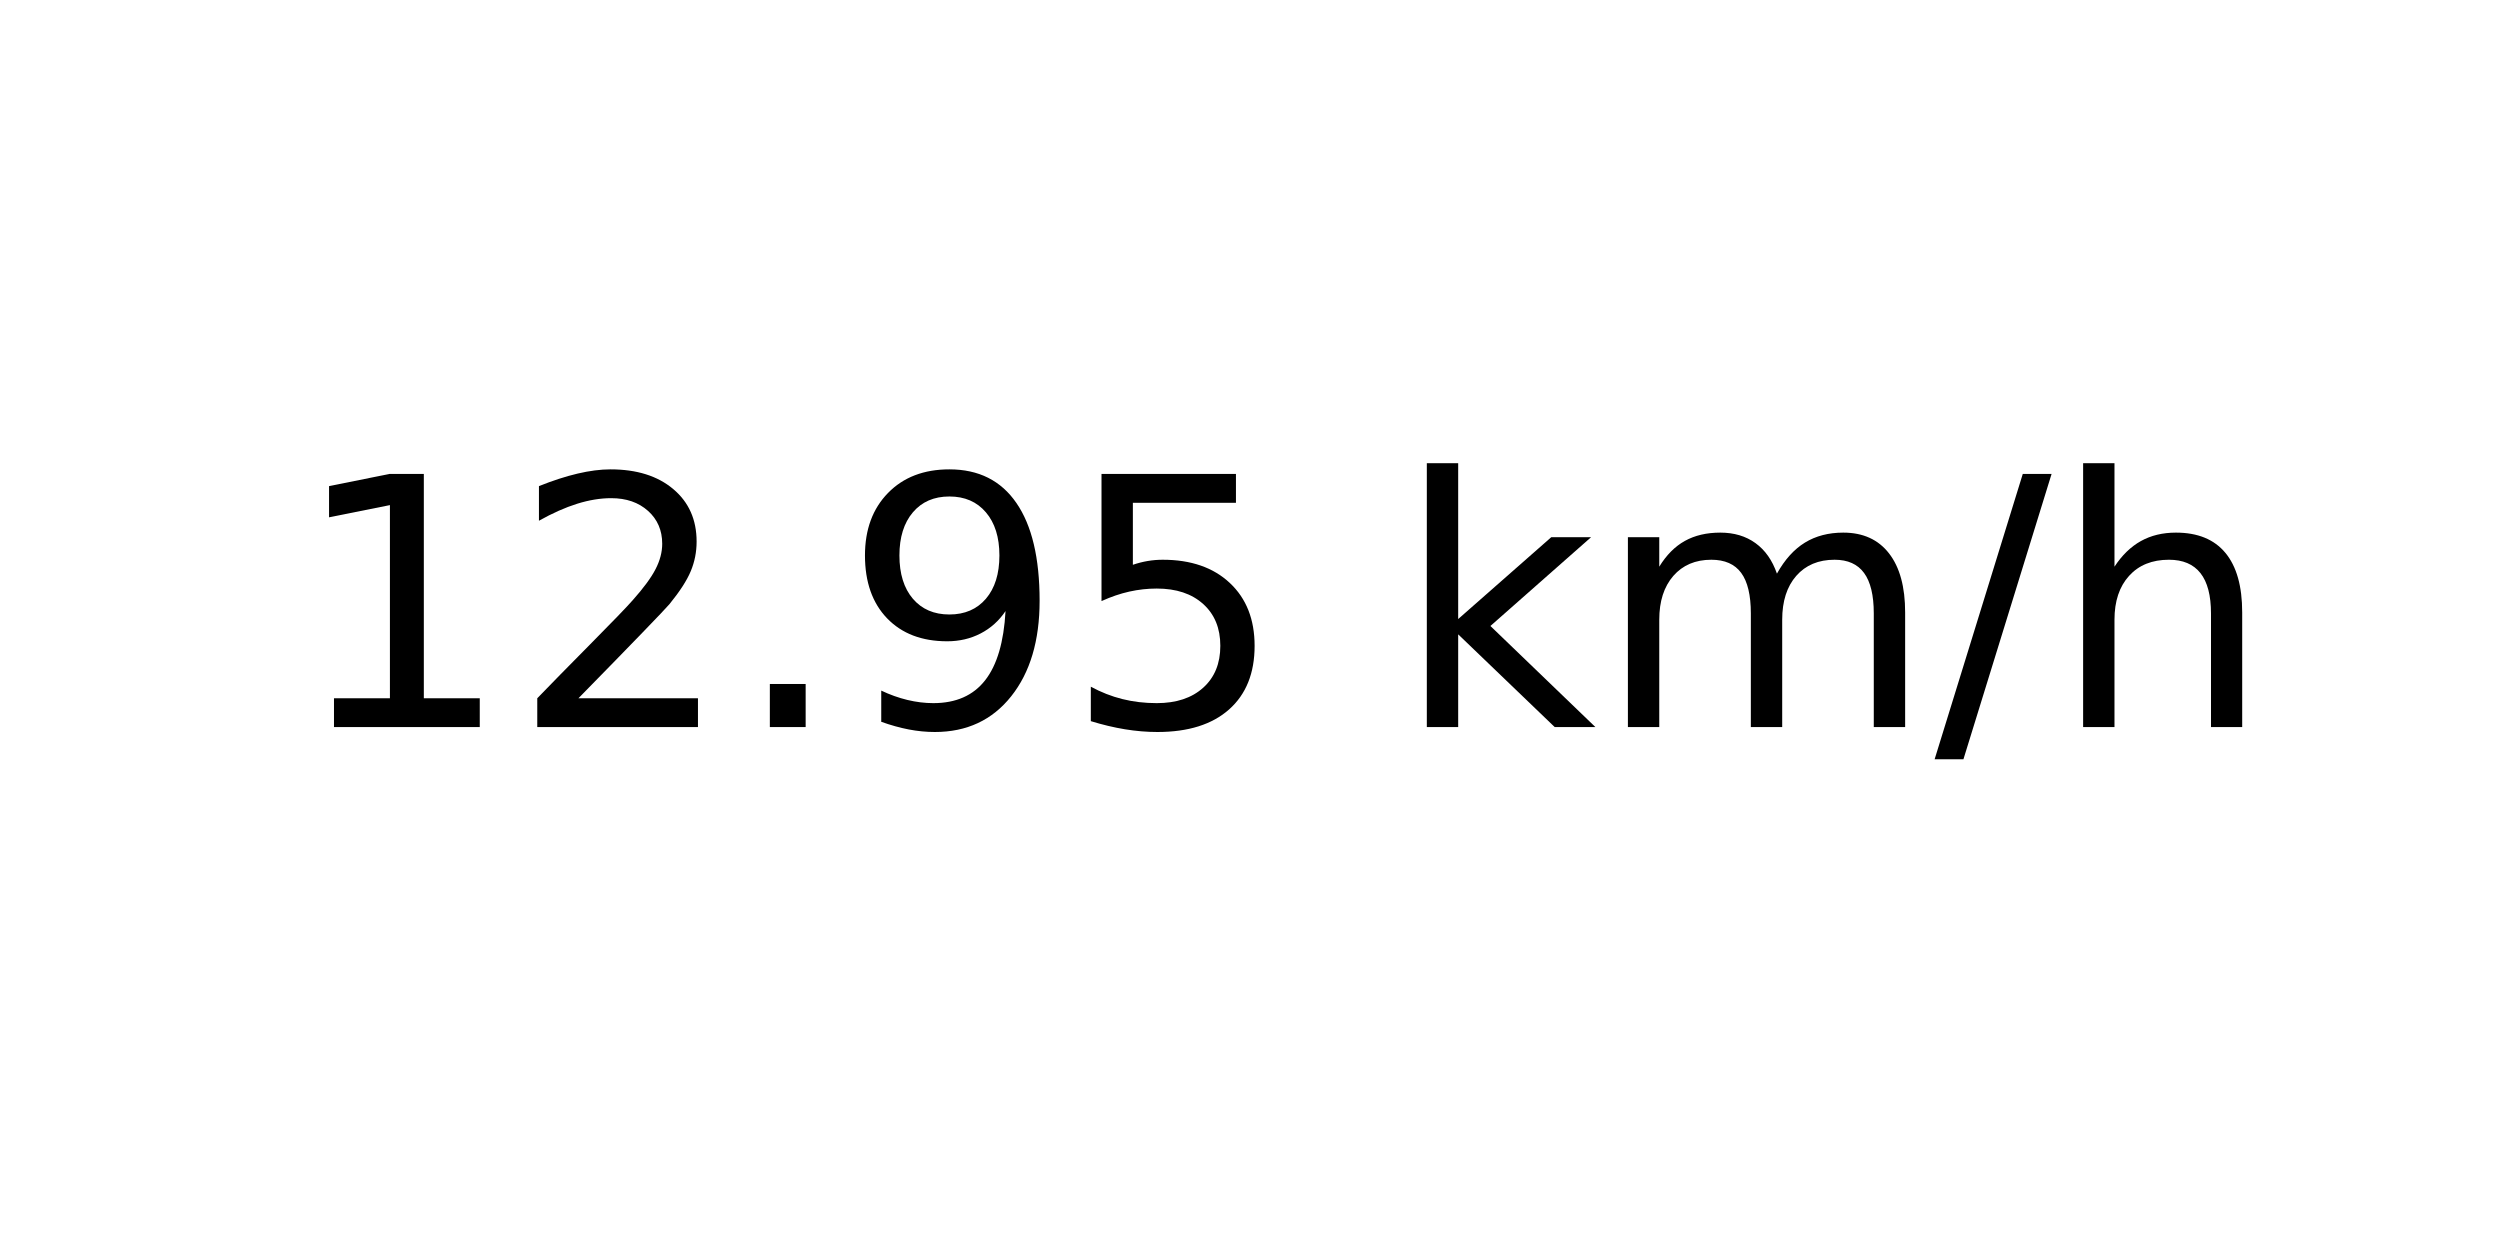
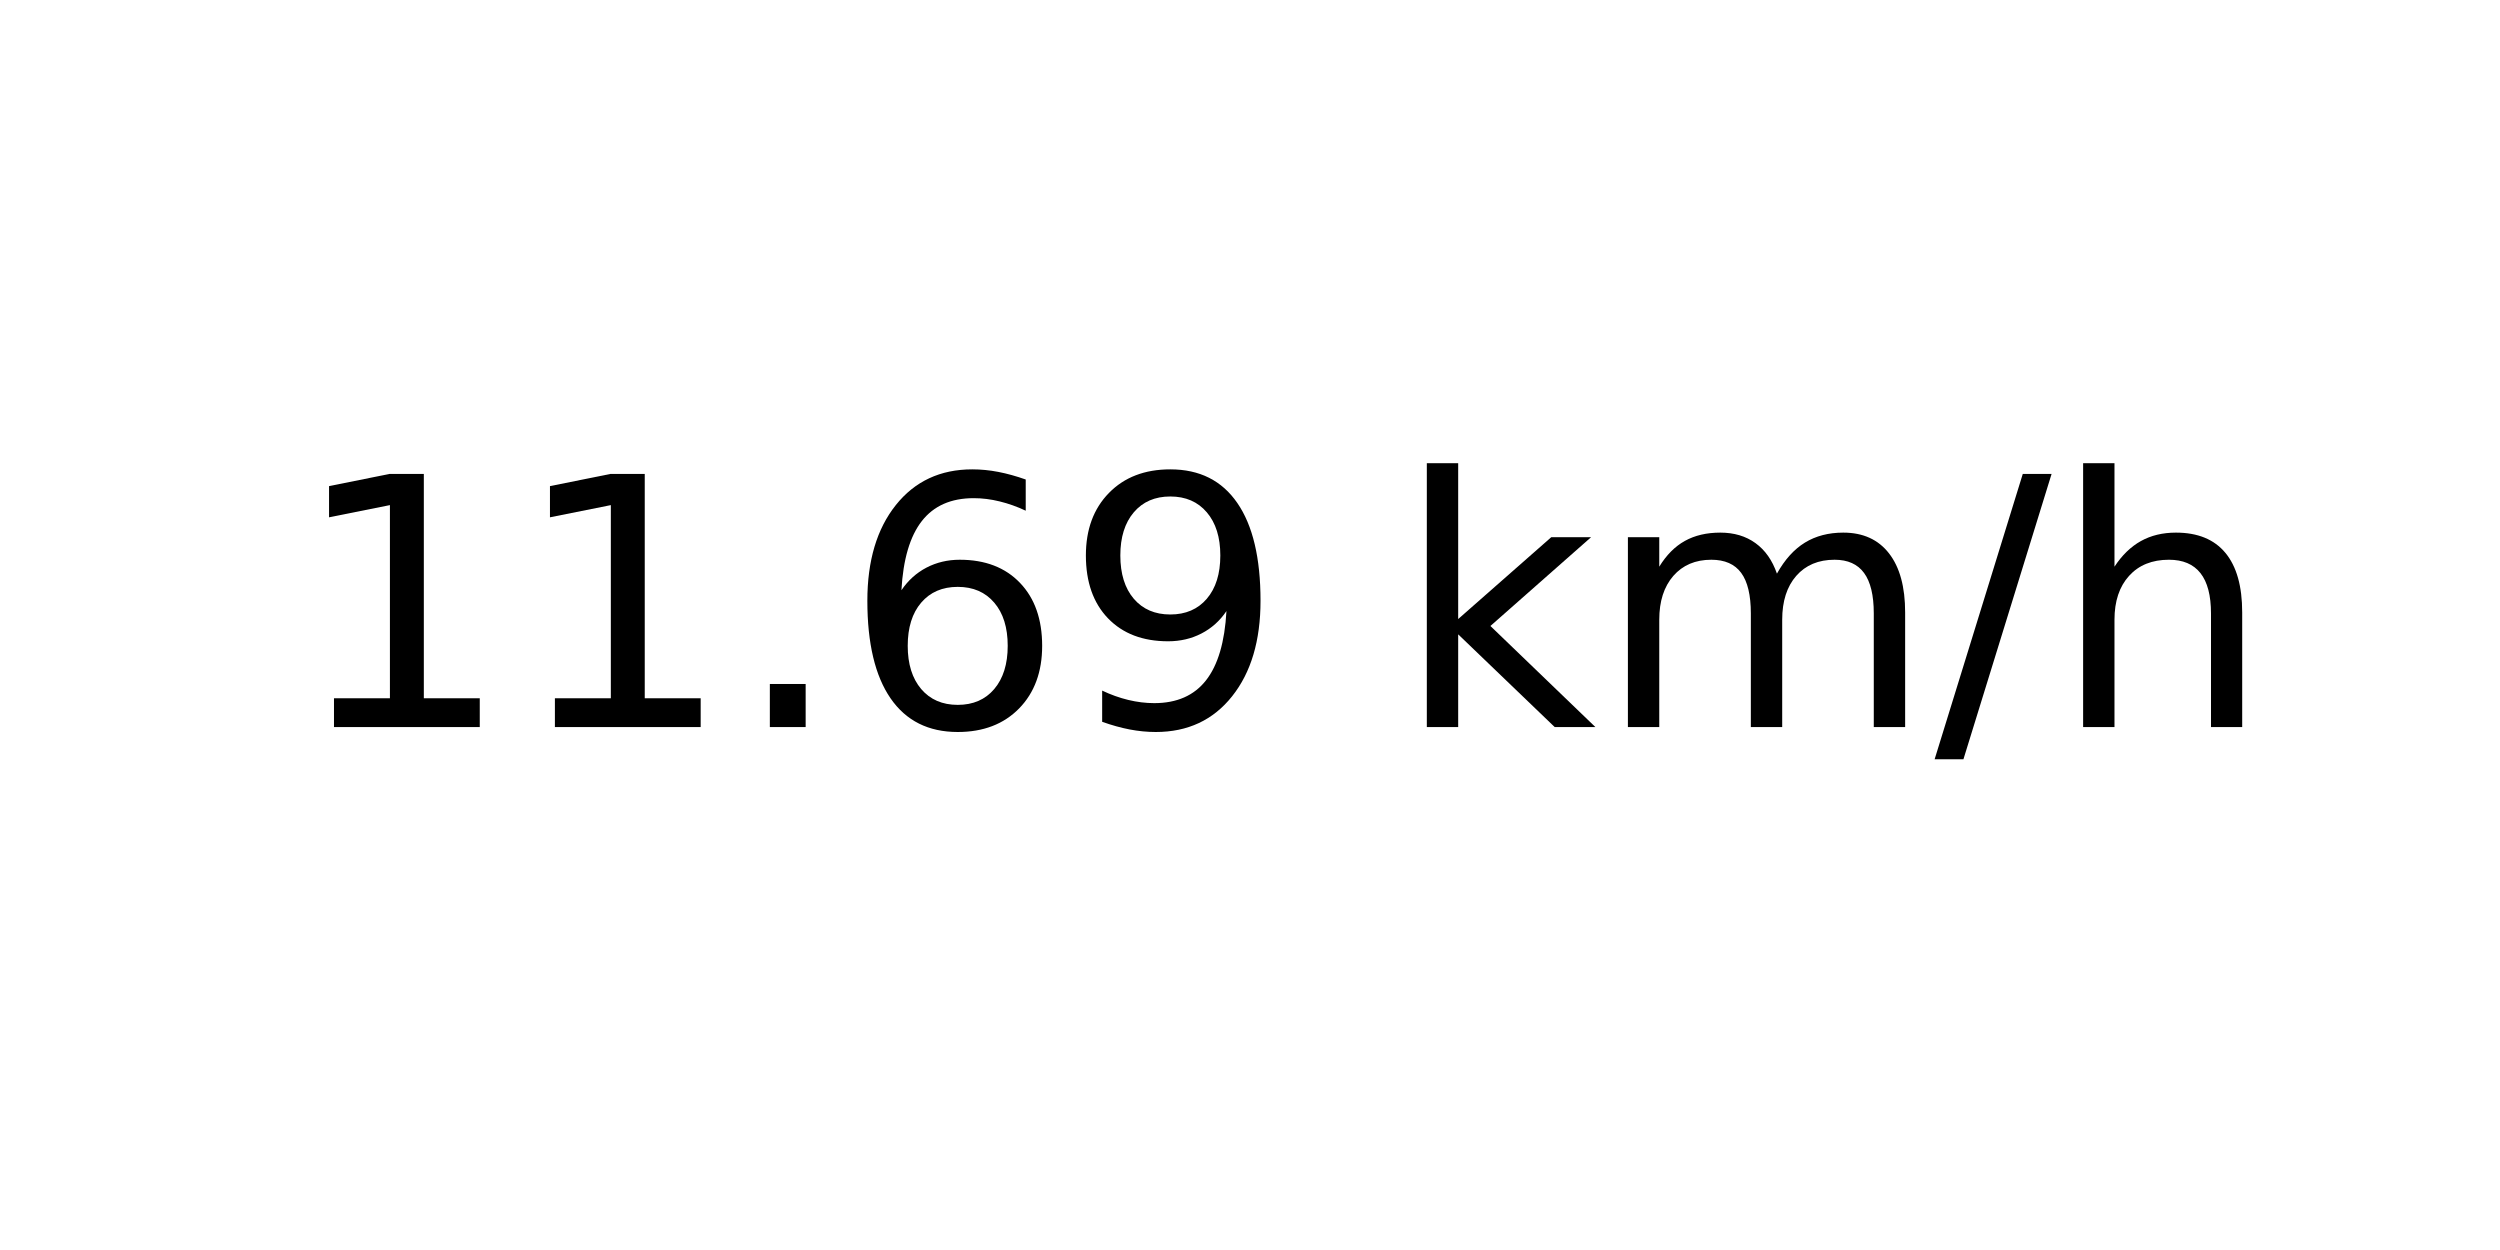
<svg xmlns="http://www.w3.org/2000/svg" xmlns:xlink="http://www.w3.org/1999/xlink" width="72pt" height="36pt" viewBox="0 0 72 36" version="1.1">
  <defs>
    <style type="text/css">*{stroke-linejoin: round; stroke-linecap: butt}</style>
  </defs>
  <g id="figure_1">
    <g id="axes_1">
      <g id="text_1">
        <g transform="translate(8.378125 20.93937) scale(0.1 -0.1)">
          <defs>
            <path id="DejaVuSans-31" d="M 794 531  L 1825 531  L 1825 4091  L 703 3866  L 703 4441  L 1819 4666  L 2450 4666  L 2450 531  L 3481 531  L 3481 0  L 794 0  L 794 531  z " transform="scale(0.015625)" />
-             <path id="DejaVuSans-32" d="M 1228 531  L 3431 531  L 3431 0  L 469 0  L 469 531  Q 828 903 1448 1529  Q 2069 2156 2228 2338  Q 2531 2678 2651 2914  Q 2772 3150 2772 3378  Q 2772 3750 2511 3984  Q 2250 4219 1831 4219  Q 1534 4219 1204 4116  Q 875 4013 500 3803  L 500 4441  Q 881 4594 1212 4672  Q 1544 4750 1819 4750  Q 2544 4750 2975 4387  Q 3406 4025 3406 3419  Q 3406 3131 3298 2873  Q 3191 2616 2906 2266  Q 2828 2175 2409 1742  Q 1991 1309 1228 531  z " transform="scale(0.015625)" />
            <path id="DejaVuSans-2e" d="M 684 794  L 1344 794  L 1344 0  L 684 0  L 684 794  z " transform="scale(0.015625)" />
+             <path id="DejaVuSans-36" d="M 2113 2584  Q 1688 2584 1439 2293  Q 1191 2003 1191 1497  Q 1191 994 1439 701  Q 1688 409 2113 409  Q 2538 409 2786 701  Q 3034 994 3034 1497  Q 3034 2003 2786 2293  Q 2538 2584 2113 2584  z M 3366 4563  L 3366 3988  Q 3128 4100 2886 4159  Q 2644 4219 2406 4219  Q 1781 4219 1451 3797  Q 1122 3375 1075 2522  Q 1259 2794 1537 2939  Q 1816 3084 2150 3084  Q 2853 3084 3261 2657  Q 3669 2231 3669 1497  Q 3669 778 3244 343  Q 2819 -91 2113 -91  Q 1303 -91 875 529  Q 447 1150 447 2328  Q 447 3434 972 4092  Q 1497 4750 2381 4750  Q 2619 4750 2861 4703  Q 3103 4656 3366 4563  z " transform="scale(0.015625)" />
            <path id="DejaVuSans-39" d="M 703 97  L 703 672  Q 941 559 1184 500  Q 1428 441 1663 441  Q 2288 441 2617 861  Q 2947 1281 2994 2138  Q 2813 1869 2534 1725  Q 2256 1581 1919 1581  Q 1219 1581 811 2004  Q 403 2428 403 3163  Q 403 3881 828 4315  Q 1253 4750 1959 4750  Q 2769 4750 3195 4129  Q 3622 3509 3622 2328  Q 3622 1225 3098 567  Q 2575 -91 1691 -91  Q 1453 -91 1209 -44  Q 966 3 703 97  z M 1959 2075  Q 2384 2075 2632 2365  Q 2881 2656 2881 3163  Q 2881 3666 2632 3958  Q 2384 4250 1959 4250  Q 1534 4250 1286 3958  Q 1038 3666 1038 3163  Q 1038 2656 1286 2365  Q 1534 2075 1959 2075  z " transform="scale(0.015625)" />
-             <path id="DejaVuSans-35" d="M 691 4666  L 3169 4666  L 3169 4134  L 1269 4134  L 1269 2991  Q 1406 3038 1543 3061  Q 1681 3084 1819 3084  Q 2600 3084 3056 2656  Q 3513 2228 3513 1497  Q 3513 744 3044 326  Q 2575 -91 1722 -91  Q 1428 -91 1123 -41  Q 819 9 494 109  L 494 744  Q 775 591 1075 516  Q 1375 441 1709 441  Q 2250 441 2565 725  Q 2881 1009 2881 1497  Q 2881 1984 2565 2268  Q 2250 2553 1709 2553  Q 1456 2553 1204 2497  Q 953 2441 691 2322  L 691 4666  z " transform="scale(0.015625)" />
            <path id="DejaVuSans-20" transform="scale(0.015625)" />
            <path id="DejaVuSans-6b" d="M 581 4863  L 1159 4863  L 1159 1991  L 2875 3500  L 3609 3500  L 1753 1863  L 3688 0  L 2938 0  L 1159 1709  L 1159 0  L 581 0  L 581 4863  z " transform="scale(0.015625)" />
            <path id="DejaVuSans-6d" d="M 3328 2828  Q 3544 3216 3844 3400  Q 4144 3584 4550 3584  Q 5097 3584 5394 3201  Q 5691 2819 5691 2113  L 5691 0  L 5113 0  L 5113 2094  Q 5113 2597 4934 2840  Q 4756 3084 4391 3084  Q 3944 3084 3684 2787  Q 3425 2491 3425 1978  L 3425 0  L 2847 0  L 2847 2094  Q 2847 2600 2669 2842  Q 2491 3084 2119 3084  Q 1678 3084 1418 2786  Q 1159 2488 1159 1978  L 1159 0  L 581 0  L 581 3500  L 1159 3500  L 1159 2956  Q 1356 3278 1631 3431  Q 1906 3584 2284 3584  Q 2666 3584 2933 3390  Q 3200 3197 3328 2828  z " transform="scale(0.015625)" />
            <path id="DejaVuSans-2f" d="M 1625 4666  L 2156 4666  L 531 -594  L 0 -594  L 1625 4666  z " transform="scale(0.015625)" />
            <path id="DejaVuSans-68" d="M 3513 2113  L 3513 0  L 2938 0  L 2938 2094  Q 2938 2591 2744 2837  Q 2550 3084 2163 3084  Q 1697 3084 1428 2787  Q 1159 2491 1159 1978  L 1159 0  L 581 0  L 581 4863  L 1159 4863  L 1159 2956  Q 1366 3272 1645 3428  Q 1925 3584 2291 3584  Q 2894 3584 3203 3211  Q 3513 2838 3513 2113  z " transform="scale(0.015625)" />
          </defs>
          <use xlink:href="#DejaVuSans-31" />
-           <use xlink:href="#DejaVuSans-32" x="63.623" />
+           <use xlink:href="#DejaVuSans-31" x="63.623" />
          <use xlink:href="#DejaVuSans-2e" x="127.246" />
-           <use xlink:href="#DejaVuSans-39" x="159.033" />
-           <use xlink:href="#DejaVuSans-35" x="222.656" />
+           <use xlink:href="#DejaVuSans-36" x="159.033" />
+           <use xlink:href="#DejaVuSans-39" x="222.656" />
          <use xlink:href="#DejaVuSans-20" x="286.279" />
          <use xlink:href="#DejaVuSans-6b" x="318.066" />
          <use xlink:href="#DejaVuSans-6d" x="375.977" />
          <use xlink:href="#DejaVuSans-2f" x="473.389" />
          <use xlink:href="#DejaVuSans-68" x="507.08" />
        </g>
      </g>
    </g>
  </g>
</svg>
